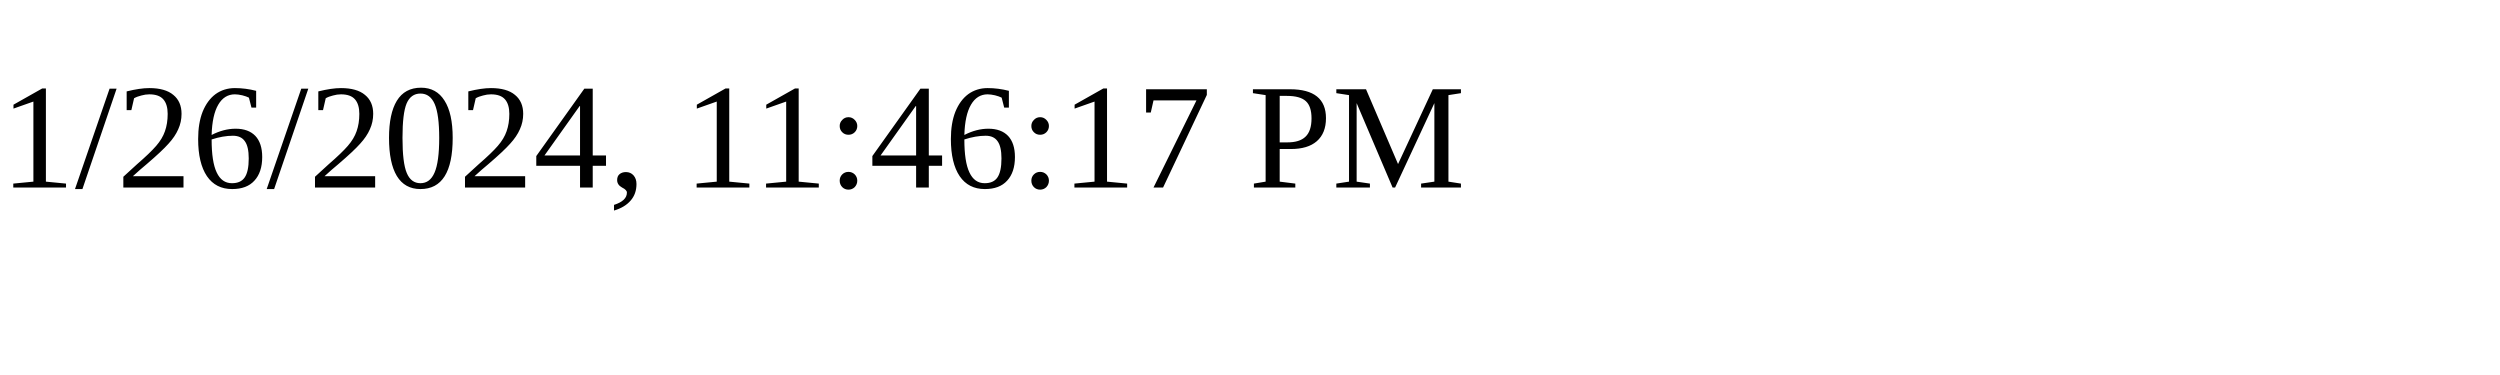
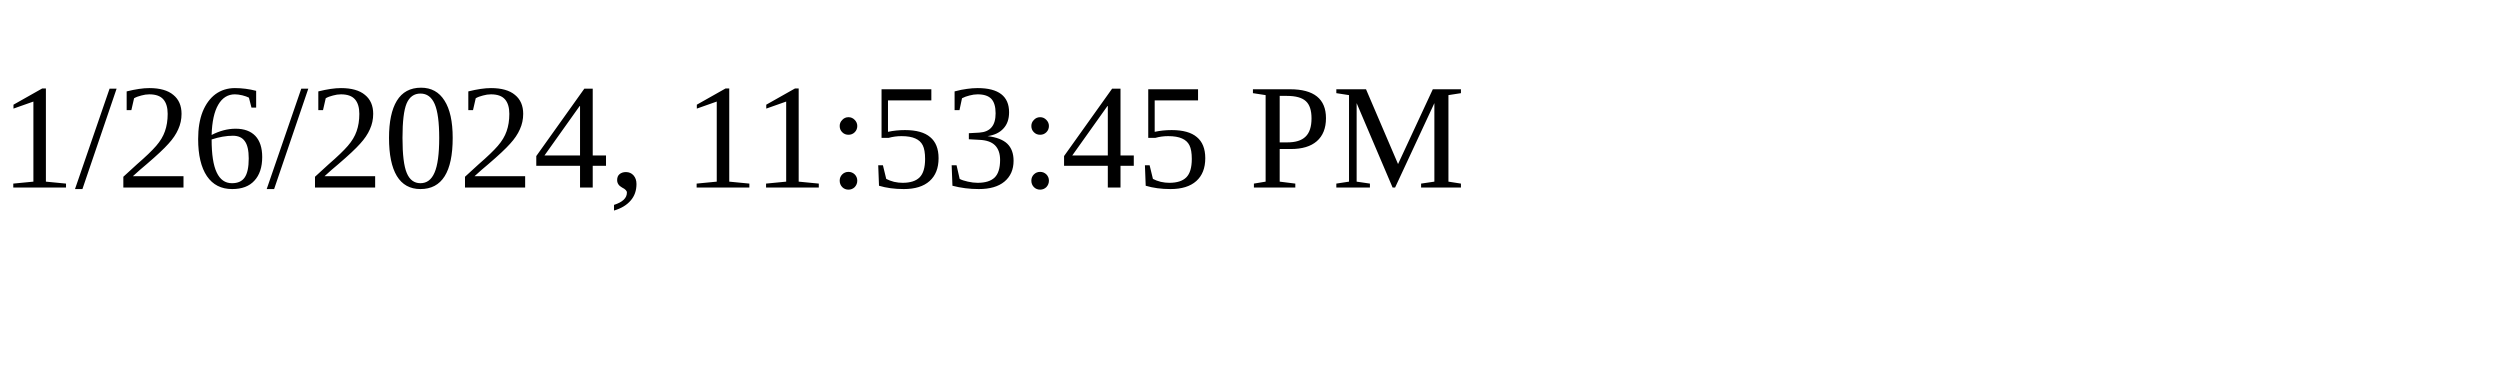
<svg xmlns="http://www.w3.org/2000/svg" height="30" width="200">
-   <text x="0" y="15">1/26/2024, 11:46:17 PM</text>
+   <text x="0" y="15">1/26/2024, 11:53:45 PM</text>
</svg>
